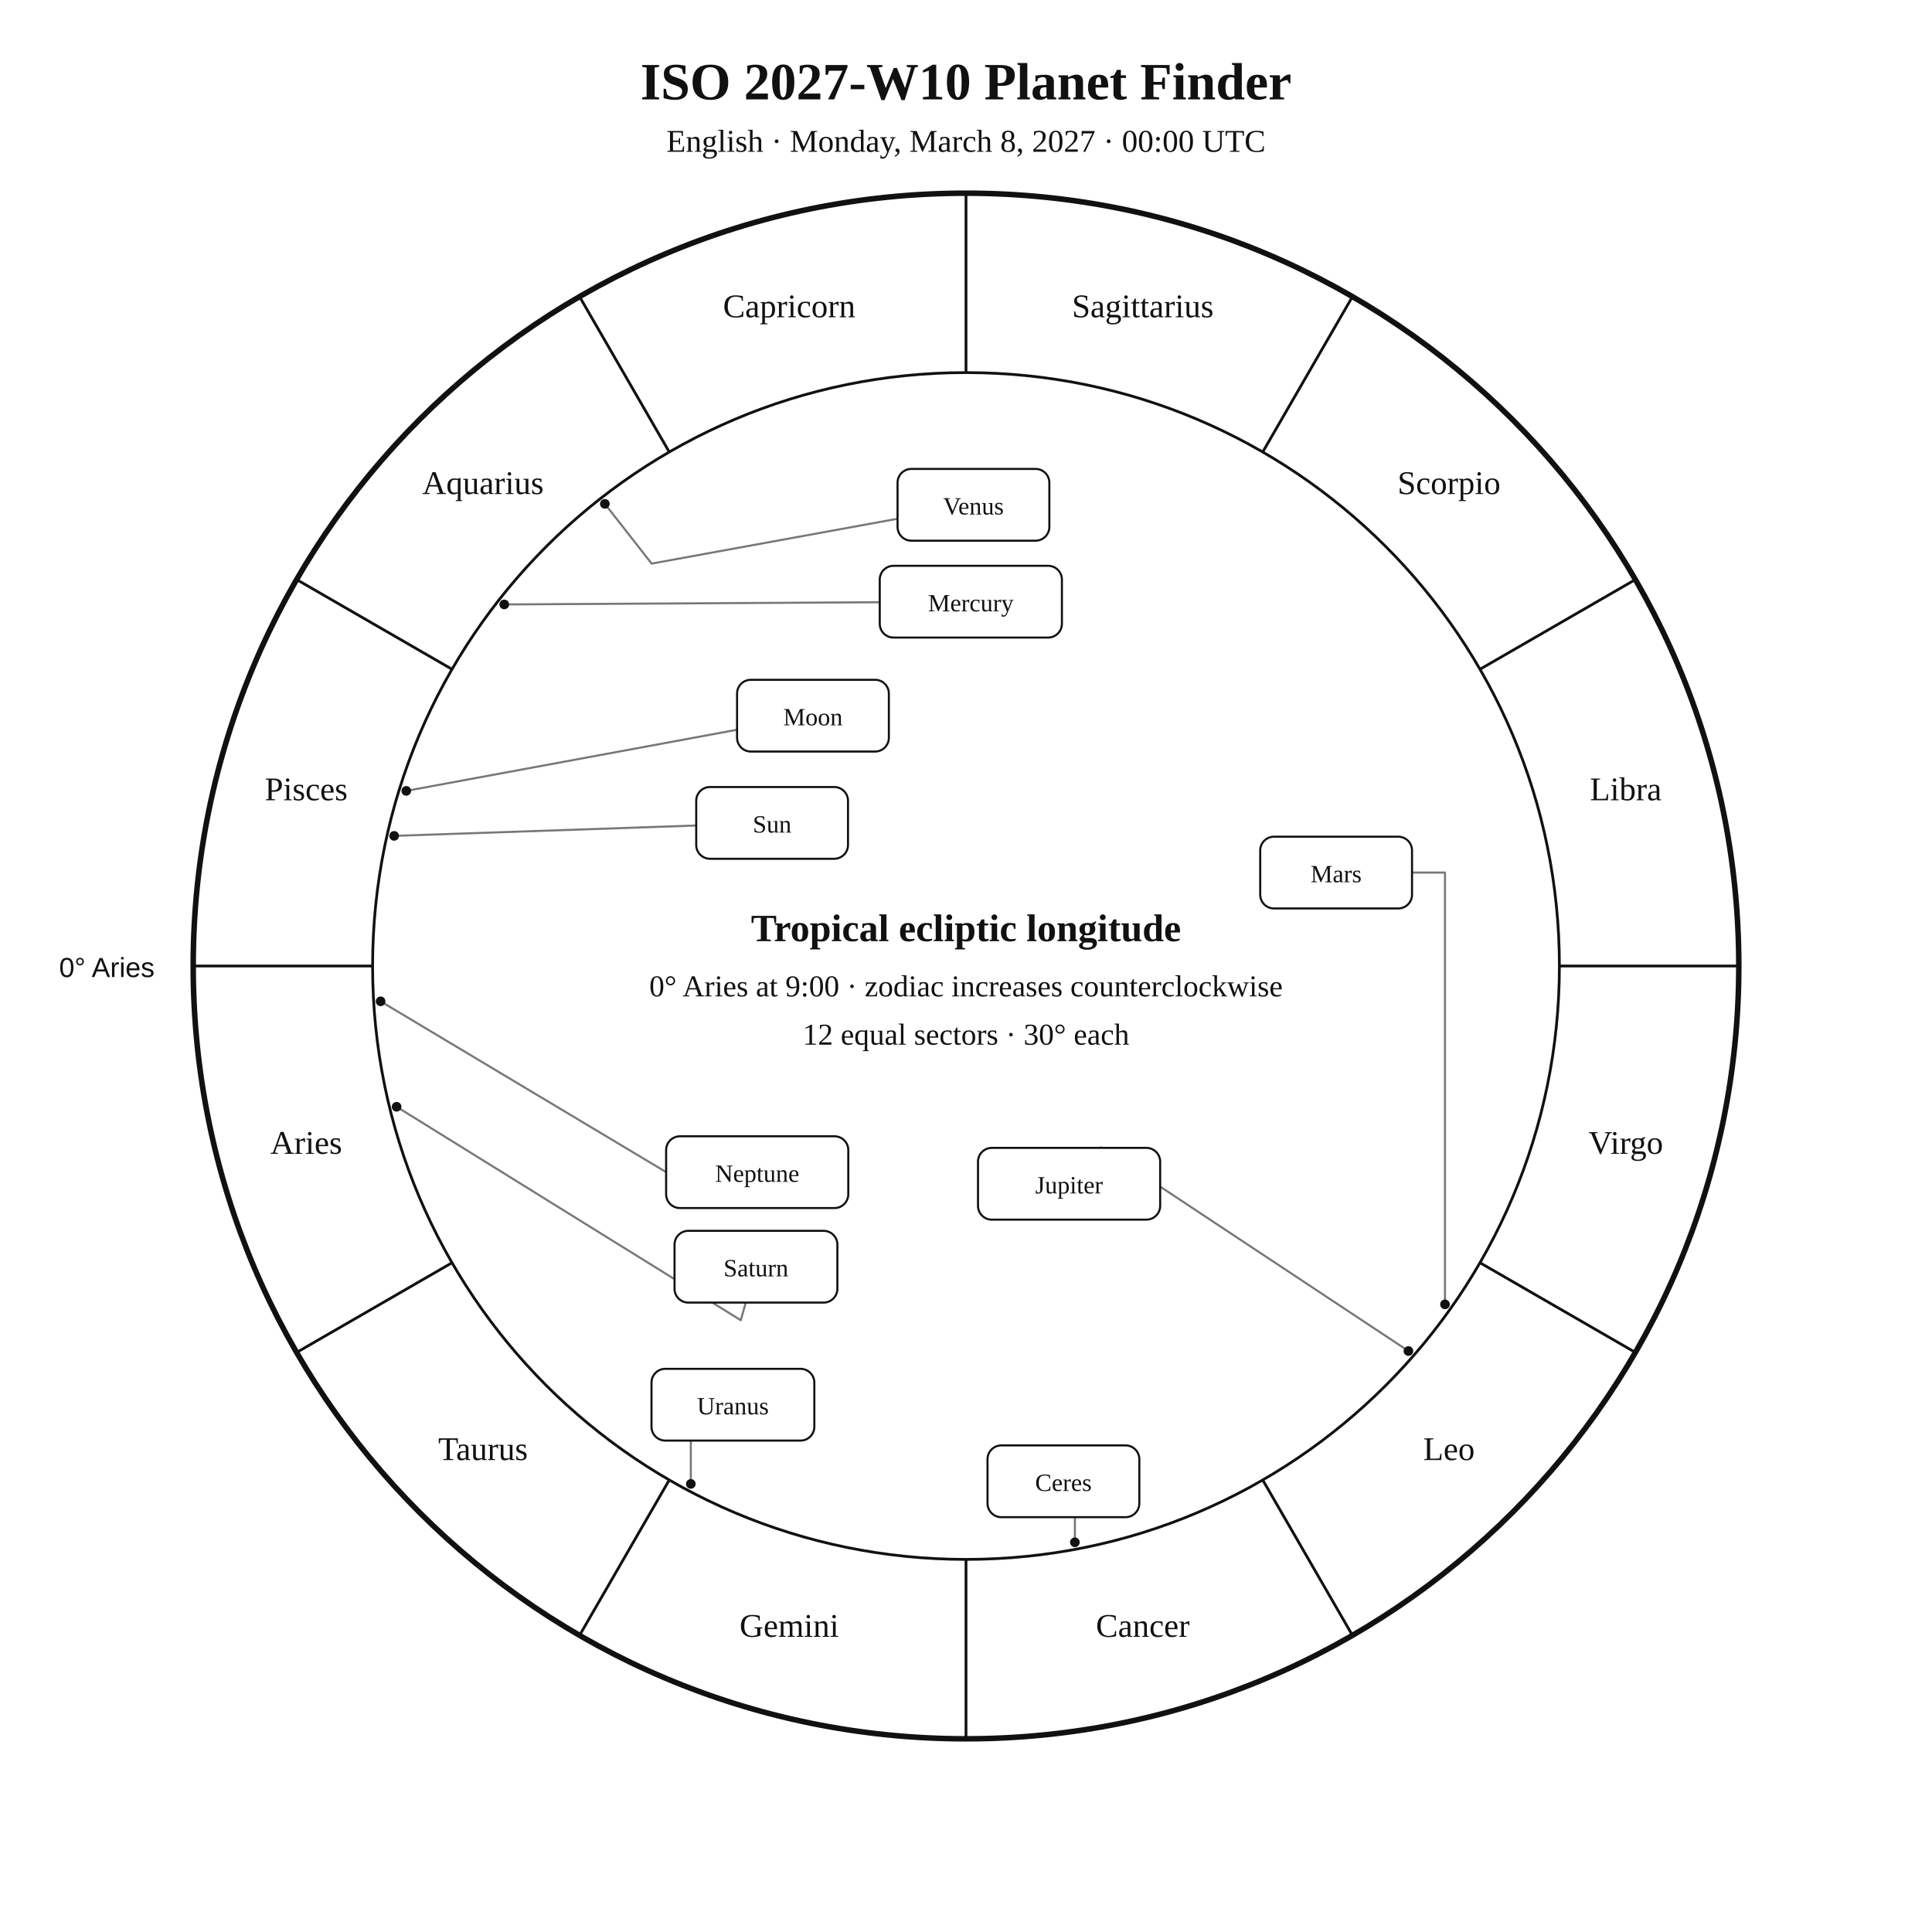
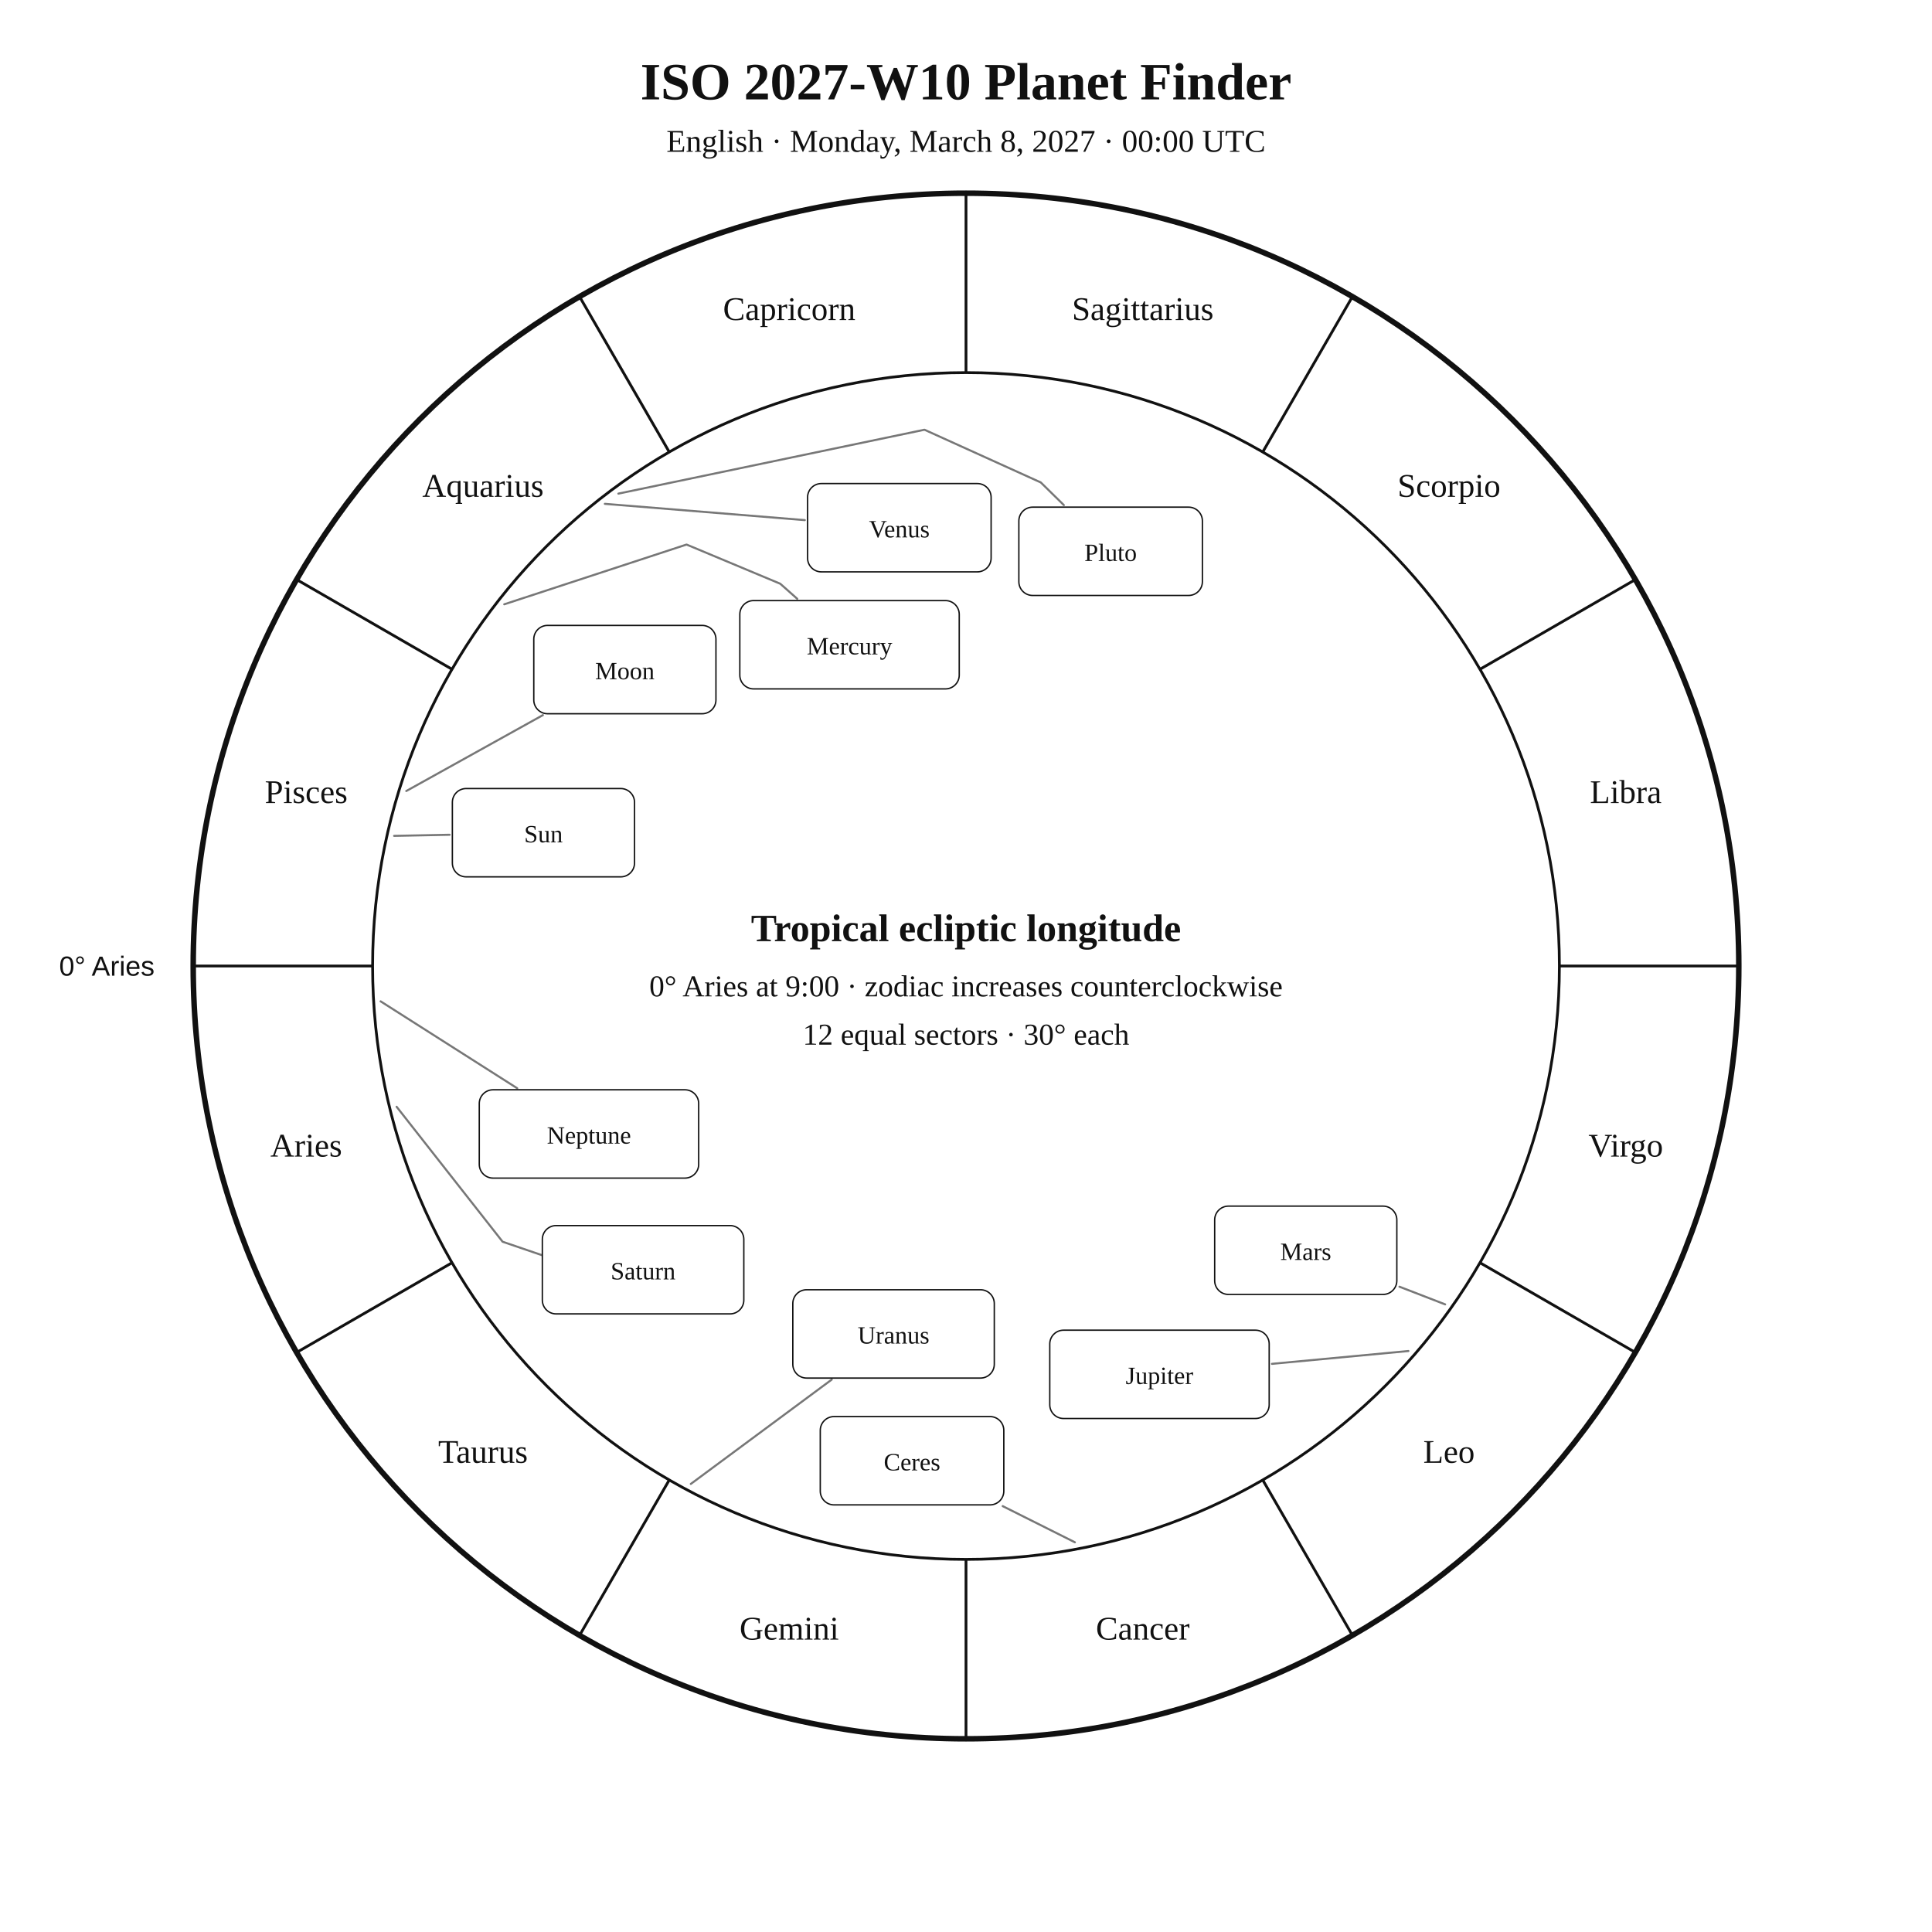
<svg xmlns="http://www.w3.org/2000/svg" width="1400" height="1400" viewBox="0 0 1400 1400">
  <rect width="100%" height="100%" fill="white" />
-   <style>text{font-family:Georgia,"Times New Roman",serif;fill:#111}.sans{font-family:Arial,Helvetica,sans-serif}.symbol{font-family:"Arial Unicode MS","Segoe UI Symbol","Noto Sans Symbols 2","Apple Symbols",serif;font-variant-emoji:text;fill:#111}</style>
+   <style>text{font-family:Georgia,"Times New Roman",serif;fill:#111!important;color:#111!important;-webkit-text-fill-color:#111!important}.sans{font-family:Arial,Helvetica,sans-serif}</style>
  <text x="700" y="72" text-anchor="middle" font-size="38" font-weight="700">ISO 2027-W10 Planet Finder</text>
  <text x="700" y="110" text-anchor="middle" font-size="23">English · Monday, March 8, 2027 · 00:00 UTC</text>
  <circle cx="700" cy="700" r="560" fill="none" stroke="#111" stroke-width="4" />
  <circle cx="700" cy="700" r="430" fill="none" stroke="#111" stroke-width="2" />
  <line x1="270.0" y1="700.0" x2="140.0" y2="700.0" stroke="#111" stroke-width="2" />
  <line x1="327.6" y1="915.0" x2="215.0" y2="980.0" stroke="#111" stroke-width="2" />
  <line x1="485.0" y1="1072.4" x2="420.0" y2="1185.0" stroke="#111" stroke-width="2" />
  <line x1="700.0" y1="1130.0" x2="700.0" y2="1260.0" stroke="#111" stroke-width="2" />
  <line x1="915.0" y1="1072.4" x2="980.0" y2="1185.0" stroke="#111" stroke-width="2" />
  <line x1="1072.4" y1="915.0" x2="1185.0" y2="980.0" stroke="#111" stroke-width="2" />
  <line x1="1130.0" y1="700.0" x2="1260.0" y2="700.0" stroke="#111" stroke-width="2" />
  <line x1="1072.4" y1="485.0" x2="1185.0" y2="420.0" stroke="#111" stroke-width="2" />
  <line x1="915.0" y1="327.6" x2="980.0" y2="215.0" stroke="#111" stroke-width="2" />
  <line x1="700.0" y1="270.0" x2="700.0" y2="140.0" stroke="#111" stroke-width="2" />
  <line x1="485.0" y1="327.6" x2="420.0" y2="215.0" stroke="#111" stroke-width="2" />
  <line x1="327.6" y1="485.0" x2="215.0" y2="420.0" stroke="#111" stroke-width="2" />
-   <text x="221.9" y="836.1" text-anchor="middle" font-size="24">Aries</text>
-   <text x="350.0" y="1058.0" text-anchor="middle" font-size="24">Taurus</text>
-   <text x="571.9" y="1186.1" text-anchor="middle" font-size="24">Gemini</text>
-   <text x="828.1" y="1186.1" text-anchor="middle" font-size="24">Cancer</text>
-   <text x="1050.0" y="1058.0" text-anchor="middle" font-size="24">Leo</text>
-   <text x="1178.1" y="836.1" text-anchor="middle" font-size="24">Virgo</text>
-   <text x="1178.1" y="579.9" text-anchor="middle" font-size="24">Libra</text>
-   <text x="1050.0" y="358.0" text-anchor="middle" font-size="24">Scorpio</text>
-   <text x="828.1" y="229.9" text-anchor="middle" font-size="24">Sagittarius</text>
-   <text x="571.9" y="229.9" text-anchor="middle" font-size="24">Capricorn</text>
-   <text x="350.0" y="358.0" text-anchor="middle" font-size="24">Aquarius</text>
-   <text x="221.9" y="579.9" text-anchor="middle" font-size="24">Pisces</text>
-   <text x="112" y="708" text-anchor="end" font-size="20" class="sans">0° Aries</text>
-   <polyline points="285.6,605.7 504.5,598.2" fill="none" stroke="#777" stroke-width="1.5" stroke-linejoin="round" stroke-linecap="round" />
-   <circle cx="285.6" cy="605.7" r="3.5" fill="#111" />
-   <polyline points="294.4,573.1 534.1,528.8" fill="none" stroke="#777" stroke-width="1.5" stroke-linejoin="round" stroke-linecap="round" />
-   <circle cx="294.4" cy="573.1" r="3.5" fill="#111" />
-   <polyline points="365.4,438.0 637.5,436.4" fill="none" stroke="#777" stroke-width="1.5" stroke-linejoin="round" stroke-linecap="round" />
-   <circle cx="365.4" cy="438.0" r="3.5" fill="#111" />
-   <polyline points="438.3,365.1 472.2,408.4 650.4,375.9" fill="none" stroke="#777" stroke-width="1.5" stroke-linejoin="round" stroke-linecap="round" />
-   <circle cx="438.3" cy="365.1" r="3.5" fill="#111" />
-   <polyline points="1047.1,945.2 1047.1,632.3 1023.2,632.3" fill="none" stroke="#777" stroke-width="1.5" stroke-linejoin="round" stroke-linecap="round" />
-   <circle cx="1047.1" cy="945.2" r="3.5" fill="#111" />
-   <polyline points="1020.6,979.0 797.7,831.4 797.4,831.8" fill="none" stroke="#777" stroke-width="1.5" stroke-linejoin="round" stroke-linecap="round" />
-   <circle cx="1020.6" cy="979.0" r="3.5" fill="#111" />
-   <polyline points="287.4,802.0 536.8,956.7 540.4,943.9" fill="none" stroke="#777" stroke-width="1.5" stroke-linejoin="round" stroke-linecap="round" />
-   <circle cx="287.4" cy="802.0" r="3.5" fill="#111" />
-   <polyline points="500.6,1075.3 500.6,1017.9 472.1,1017.9" fill="none" stroke="#777" stroke-width="1.5" stroke-linejoin="round" stroke-linecap="round" />
-   <circle cx="500.6" cy="1075.3" r="3.5" fill="#111" />
-   <polyline points="275.8,725.6 488.8,853.0 482.7,853.4" fill="none" stroke="#777" stroke-width="1.5" stroke-linejoin="round" stroke-linecap="round" />
-   <circle cx="275.8" cy="725.6" r="3.5" fill="#111" />
-   <polyline points="778.9,1117.6 778.9,1047.4 770.6,1047.4" fill="none" stroke="#777" stroke-width="1.5" stroke-linejoin="round" stroke-linecap="round" />
-   <circle cx="778.9" cy="1117.6" r="3.5" fill="#111" />
-   <rect x="504.5" y="570.3" width="110.0" height="52.0" rx="10" fill="white" stroke="#111" stroke-width="1.5" />
-   <text x="559.5" y="603.3" text-anchor="middle" font-size="18">Sun</text>
-   <rect x="534.1" y="492.6" width="110.0" height="52.0" rx="10" fill="white" stroke="#111" stroke-width="1.5" />
-   <text x="589.1" y="525.6" text-anchor="middle" font-size="18">Moon</text>
-   <rect x="637.5" y="410.0" width="132.0" height="52.0" rx="10" fill="white" stroke="#111" stroke-width="1.5" />
-   <text x="703.5" y="443.0" text-anchor="middle" font-size="18">Mercury</text>
-   <rect x="650.4" y="339.8" width="110.0" height="52.0" rx="10" fill="white" stroke="#111" stroke-width="1.5" />
-   <text x="705.4" y="372.8" text-anchor="middle" font-size="18">Venus</text>
-   <rect x="913.2" y="606.3" width="110.0" height="52.0" rx="10" fill="white" stroke="#111" stroke-width="1.5" />
-   <text x="968.2" y="639.3" text-anchor="middle" font-size="18">Mars</text>
-   <rect x="708.7" y="831.8" width="132.0" height="52.0" rx="10" fill="white" stroke="#111" stroke-width="1.5" />
-   <text x="774.7" y="864.8" text-anchor="middle" font-size="18">Jupiter</text>
-   <rect x="488.8" y="891.9" width="118.0" height="52.0" rx="10" fill="white" stroke="#111" stroke-width="1.5" />
-   <text x="547.8" y="924.9" text-anchor="middle" font-size="18">Saturn</text>
-   <rect x="472.1" y="991.9" width="118.0" height="52.0" rx="10" fill="white" stroke="#111" stroke-width="1.5" />
-   <text x="531.1" y="1024.9" text-anchor="middle" font-size="18">Uranus</text>
-   <rect x="482.7" y="823.4" width="132.0" height="52.0" rx="10" fill="white" stroke="#111" stroke-width="1.5" />
-   <text x="548.7" y="856.4" text-anchor="middle" font-size="18">Neptune</text>
-   <rect x="715.6" y="1047.4" width="110.0" height="52.0" rx="10" fill="white" stroke="#111" stroke-width="1.5" />
-   <text x="770.6" y="1080.4" text-anchor="middle" font-size="18">Ceres</text>
+   <text x="221.9" y="838.1" text-anchor="middle" font-size="24">Aries</text>
+   <text x="350.0" y="1060.0" text-anchor="middle" font-size="24">Taurus</text>
+   <text x="571.9" y="1188.1" text-anchor="middle" font-size="24">Gemini</text>
+   <text x="828.1" y="1188.1" text-anchor="middle" font-size="24">Cancer</text>
+   <text x="1050.0" y="1060.0" text-anchor="middle" font-size="24">Leo</text>
+   <text x="1178.1" y="838.1" text-anchor="middle" font-size="24">Virgo</text>
+   <text x="1178.1" y="581.9" text-anchor="middle" font-size="24">Libra</text>
+   <text x="1050.0" y="360.0" text-anchor="middle" font-size="24">Scorpio</text>
+   <text x="828.1" y="231.9" text-anchor="middle" font-size="24">Sagittarius</text>
+   <text x="571.9" y="231.9" text-anchor="middle" font-size="24">Capricorn</text>
+   <text x="350.0" y="360.0" text-anchor="middle" font-size="24">Aquarius</text>
+   <text x="221.9" y="581.9" text-anchor="middle" font-size="24">Pisces</text>
+   <text x="112.0" y="707.0" text-anchor="end" font-size="20" class="sans">0° Aries</text>
+   <polyline points="285.6,605.7 325.8,604.9" fill="none" stroke="#777" stroke-width="1.5" stroke-linejoin="round" stroke-linecap="round" />
+   <rect x="327.8" y="571.4" width="132.0" height="64.0" rx="10" fill="white" stroke="#111" />
+   <text x="393.8" y="610.4" text-anchor="middle" font-size="18">Sun</text>
+   <polyline points="294.4,573.2 393.4,518.2" fill="none" stroke="#777" stroke-width="1.5" stroke-linejoin="round" stroke-linecap="round" />
+   <rect x="386.8" y="453.2" width="132.0" height="64.0" rx="10" fill="white" stroke="#111" />
+   <text x="452.8" y="492.2" text-anchor="middle" font-size="18">Moon</text>
+   <polyline points="365.4,437.9 497.5,394.6 565.4,423.0 577.7,433.9" fill="none" stroke="#777" stroke-width="1.5" stroke-linejoin="round" stroke-linecap="round" />
+   <rect x="536.1" y="435.2" width="159.0" height="64.0" rx="10" fill="white" stroke="#111" />
+   <text x="615.6" y="474.2" text-anchor="middle" font-size="18">Mercury</text>
+   <polyline points="438.3,365.1 583.2,376.9" fill="none" stroke="#777" stroke-width="1.5" stroke-linejoin="round" stroke-linecap="round" />
+   <rect x="585.2" y="350.4" width="133.0" height="64.0" rx="10" fill="white" stroke="#111" />
+   <text x="651.7" y="389.4" text-anchor="middle" font-size="18">Venus</text>
+   <polyline points="1047.2,945.2 1014.1,932.4" fill="none" stroke="#777" stroke-width="1.5" stroke-linejoin="round" stroke-linecap="round" />
+   <rect x="880.2" y="874.0" width="132.0" height="64.0" rx="10" fill="white" stroke="#111" />
+   <text x="946.2" y="913.0" text-anchor="middle" font-size="18">Mars</text>
+   <polyline points="1020.6,979.0 921.7,988.3" fill="none" stroke="#777" stroke-width="1.5" stroke-linejoin="round" stroke-linecap="round" />
+   <rect x="760.7" y="963.9" width="159.0" height="64.0" rx="10" fill="white" stroke="#111" />
+   <text x="840.2" y="1002.9" text-anchor="middle" font-size="18">Jupiter</text>
+   <polyline points="287.4,802.0 364.2,899.8 418.0,918.2 418.0,918.2" fill="none" stroke="#777" stroke-width="1.5" stroke-linejoin="round" stroke-linecap="round" />
+   <rect x="393.0" y="888.1" width="146.0" height="64.0" rx="10" fill="white" stroke="#111" />
+   <text x="466.0" y="927.1" text-anchor="middle" font-size="18">Saturn</text>
+   <polyline points="778.9,1117.6 726.6,1091.4" fill="none" stroke="#777" stroke-width="1.5" stroke-linejoin="round" stroke-linecap="round" />
+   <rect x="594.4" y="1026.5" width="133.0" height="64.0" rx="10" fill="white" stroke="#111" />
+   <text x="660.9" y="1065.5" text-anchor="middle" font-size="18">Ceres</text>
+   <polyline points="500.6,1075.3 602.7,999.7" fill="none" stroke="#777" stroke-width="1.5" stroke-linejoin="round" stroke-linecap="round" />
+   <rect x="574.5" y="934.6" width="146.0" height="64.0" rx="10" fill="white" stroke="#111" />
+   <text x="647.5" y="973.6" text-anchor="middle" font-size="18">Uranus</text>
+   <polyline points="275.8,725.6 374.8,788.6" fill="none" stroke="#777" stroke-width="1.5" stroke-linejoin="round" stroke-linecap="round" />
+   <rect x="347.3" y="789.7" width="159.0" height="64.0" rx="10" fill="white" stroke="#111" />
+   <text x="426.8" y="828.7" text-anchor="middle" font-size="18">Neptune</text>
+   <polyline points="448.1,357.7 669.9,311.4 754.2,349.6 770.9,366.0" fill="none" stroke="#777" stroke-width="1.5" stroke-linejoin="round" stroke-linecap="round" />
+   <rect x="738.3" y="367.5" width="133.0" height="64.0" rx="10" fill="white" stroke="#111" />
+   <text x="804.8" y="406.5" text-anchor="middle" font-size="18">Pluto</text>
  <text x="700" y="682" text-anchor="middle" font-size="28" font-weight="700">Tropical ecliptic longitude</text>
  <text x="700" y="722" text-anchor="middle" font-size="22">0° Aries at 9:00 · zodiac increases counterclockwise</text>
  <text x="700" y="757" text-anchor="middle" font-size="22">12 equal sectors · 30° each</text>
</svg>
